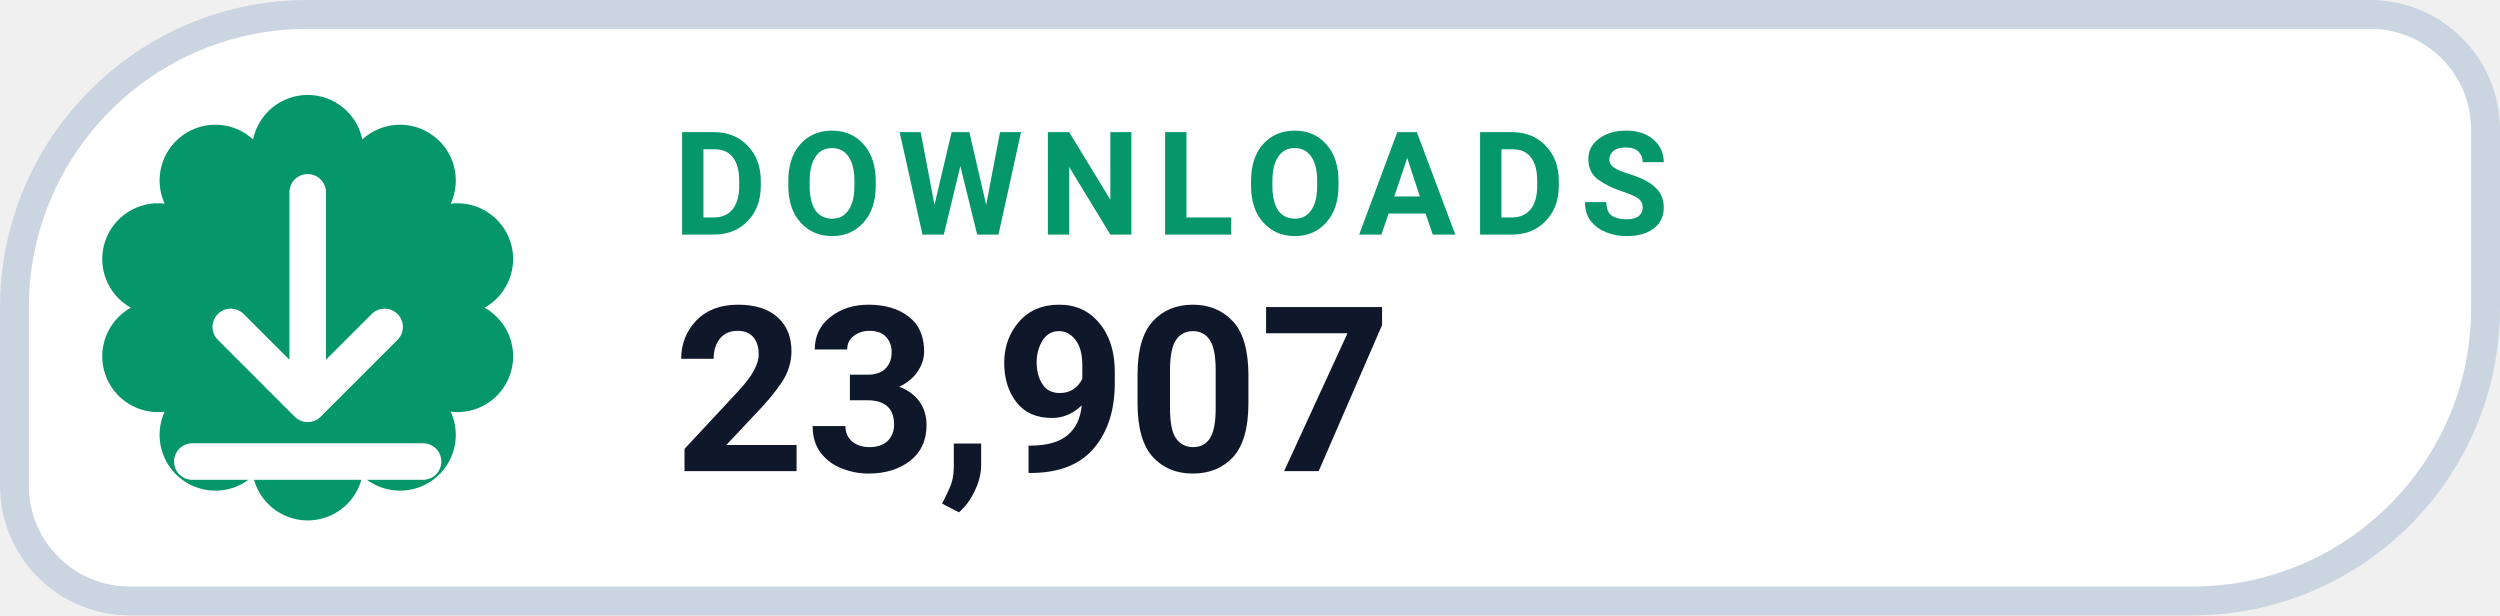
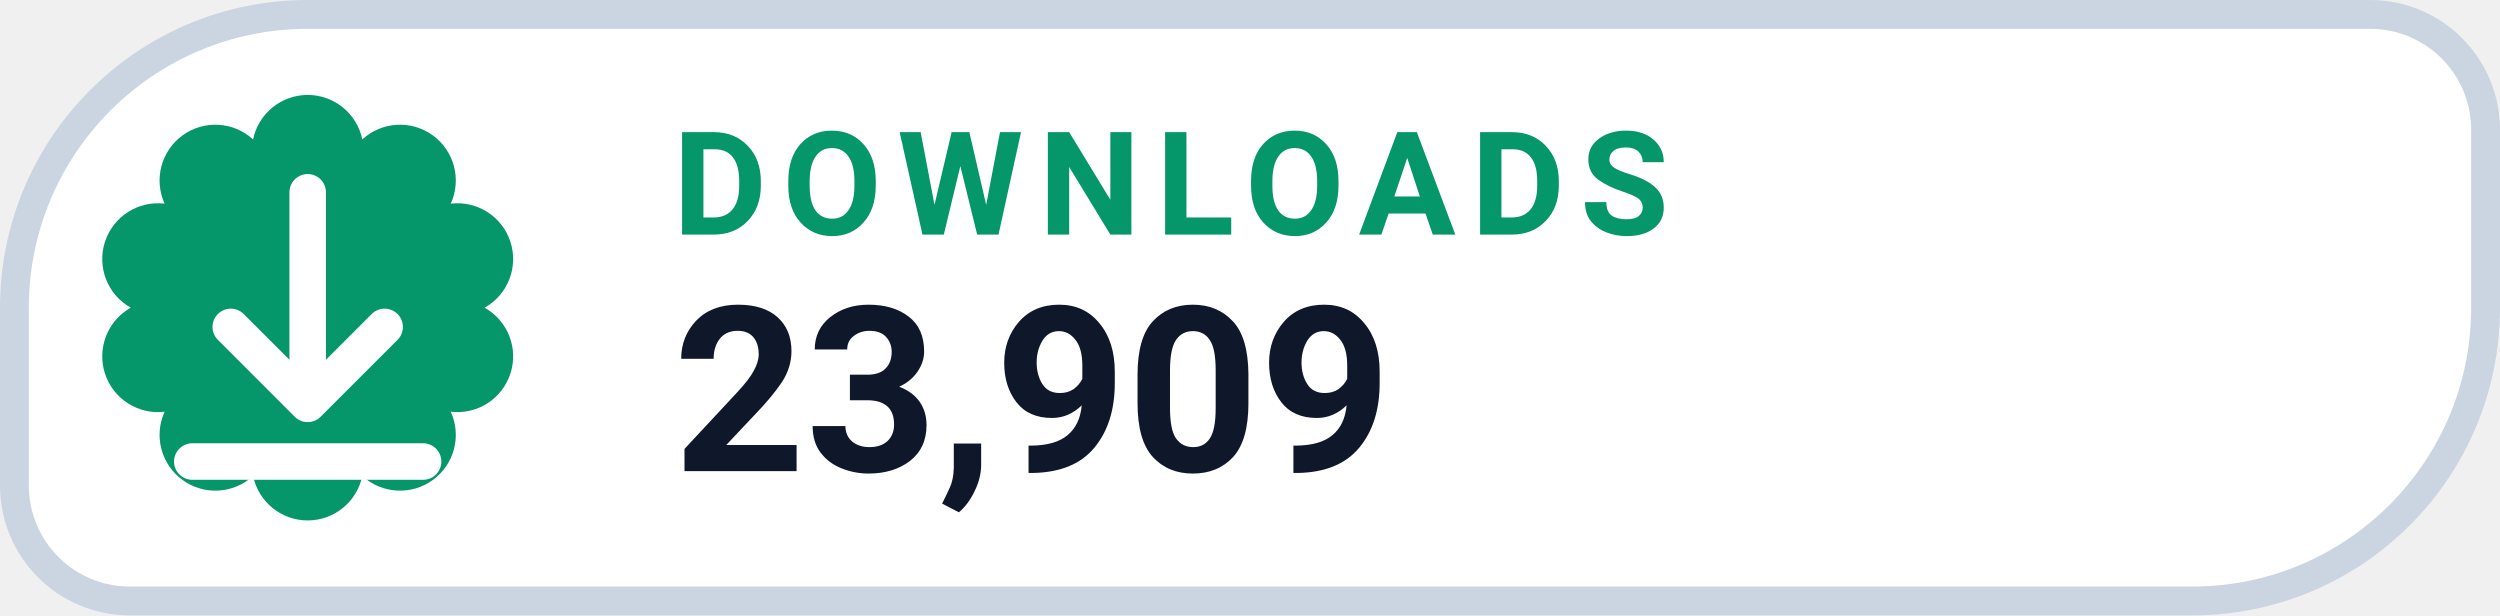
- <svg xmlns="http://www.w3.org/2000/svg" width="130" height="32" viewBox="0 0 130 32" role="img" aria-label="DOWNLOADS 23,907">
+ <svg xmlns="http://www.w3.org/2000/svg" width="130" height="32" viewBox="0 0 130 32" role="img" aria-label="DOWNLOADS 23,909">
  <path d="M 16.00 0.75 H 123.25 A 6.00 6.00 0 0 1 129.25 6.75 V 16.00 A 15.25 15.25 0 0 1 114.00 31.25 H 6.75 A 6.00 6.00 0 0 1 0.75 25.25 V 16.00 A 15.25 15.25 0 0 1 16.00 0.75 Z" fill="#FFFFFF" stroke="#CBD5E1" stroke-width="1.5" />
  <path d="M 13.16 7.25 A 2.90 2.90 0 0 1 18.84 7.25 A 2.90 2.90 0 0 1 23.44 10.59 A 2.90 2.90 0 0 1 25.20 16.00 A 2.90 2.90 0 0 1 23.44 21.41 A 2.90 2.90 0 0 1 18.84 24.75 A 2.90 2.90 0 0 1 13.16 24.75 A 2.90 2.90 0 0 1 8.56 21.41 A 2.90 2.90 0 0 1 6.80 16.00 A 2.90 2.90 0 0 1 8.56 10.59 A 2.90 2.90 0 0 1 13.16 7.25 Z" fill="#059669" />
  <g transform="translate(16 16)" style="color:#FFFFFF;">
    <path d="M0 -6 v11 m0 0 l4 -4 m-4 4 l-4 -4 M-6 8 h12" fill="none" stroke="currentColor" stroke-width="1.9" stroke-linecap="round" stroke-linejoin="round" />
  </g>
  <text x="35" y="12.2" fill="#059669" font-family="-apple-system,BlinkMacSystemFont,'Segoe UI',Roboto,Helvetica,Arial,sans-serif" font-size="7.5" font-weight="700" letter-spacing=".8">DOWNLOADS</text>
-   <text x="35" y="24.5" fill="#0F172A" font-family="-apple-system,BlinkMacSystemFont,'Segoe UI',Roboto,Helvetica,Arial,sans-serif" font-size="12" font-weight="750">23,907</text>
+   <text x="35" y="24.5" fill="#0F172A" font-family="-apple-system,BlinkMacSystemFont,'Segoe UI',Roboto,Helvetica,Arial,sans-serif" font-size="12" font-weight="750">23,909</text>
</svg>
